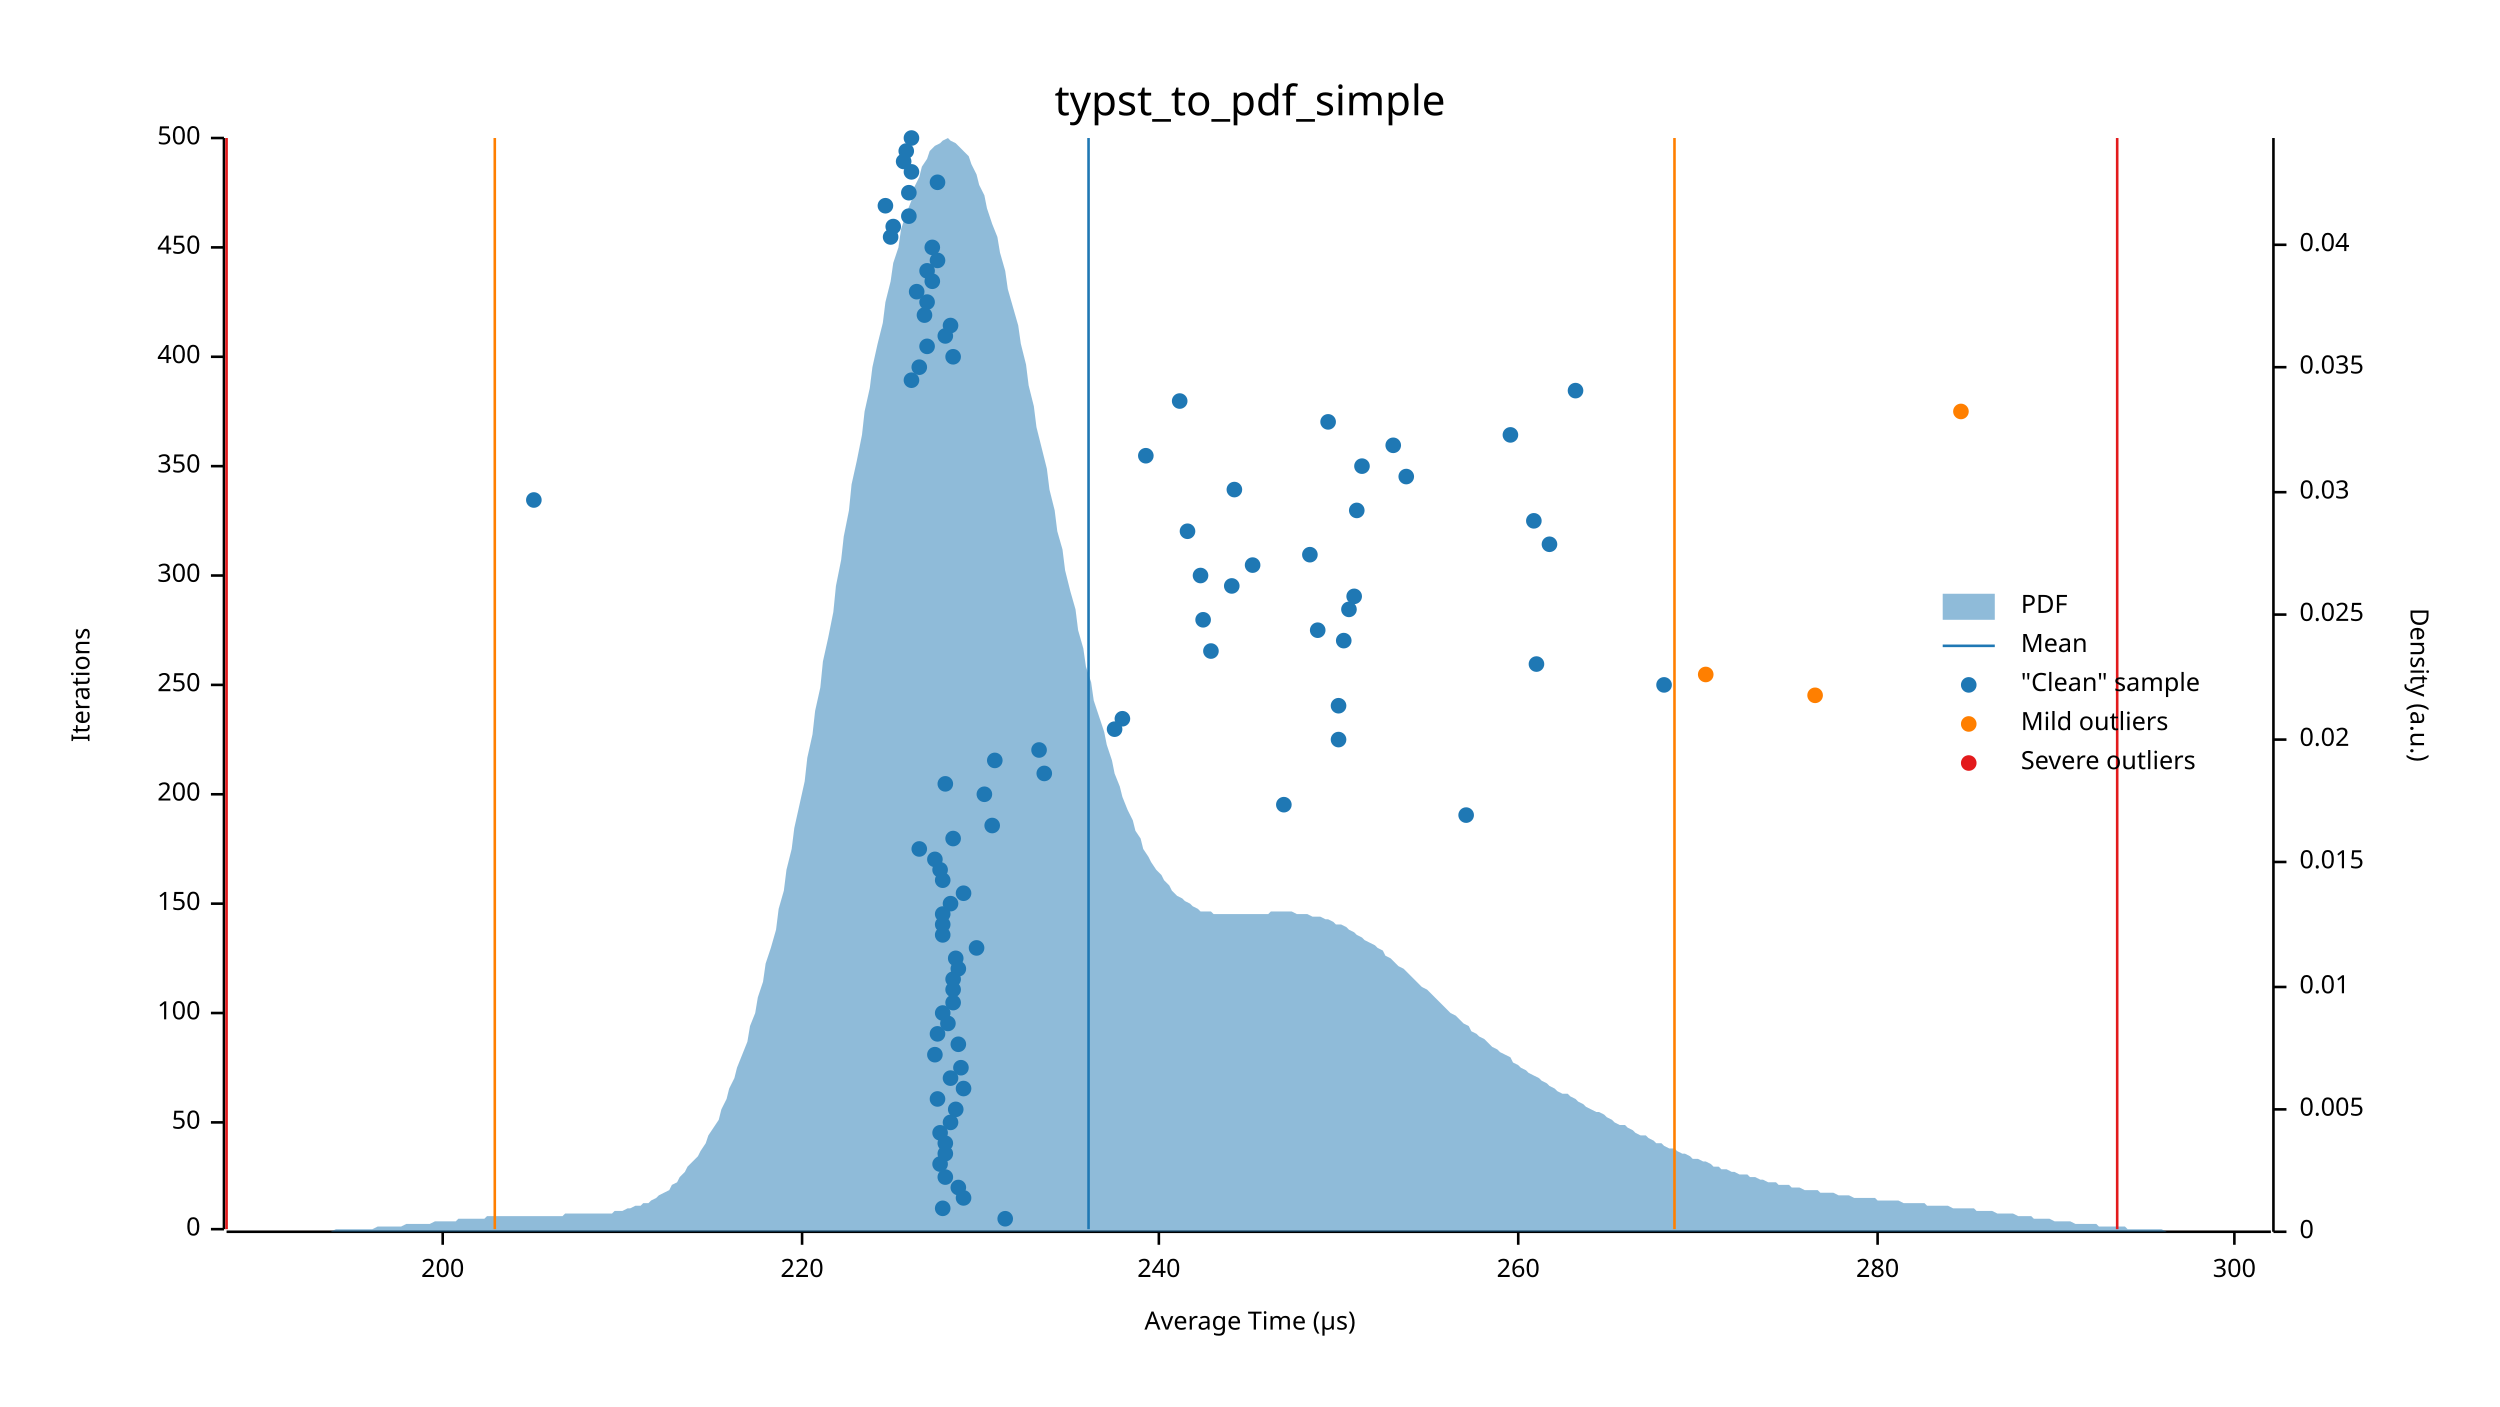
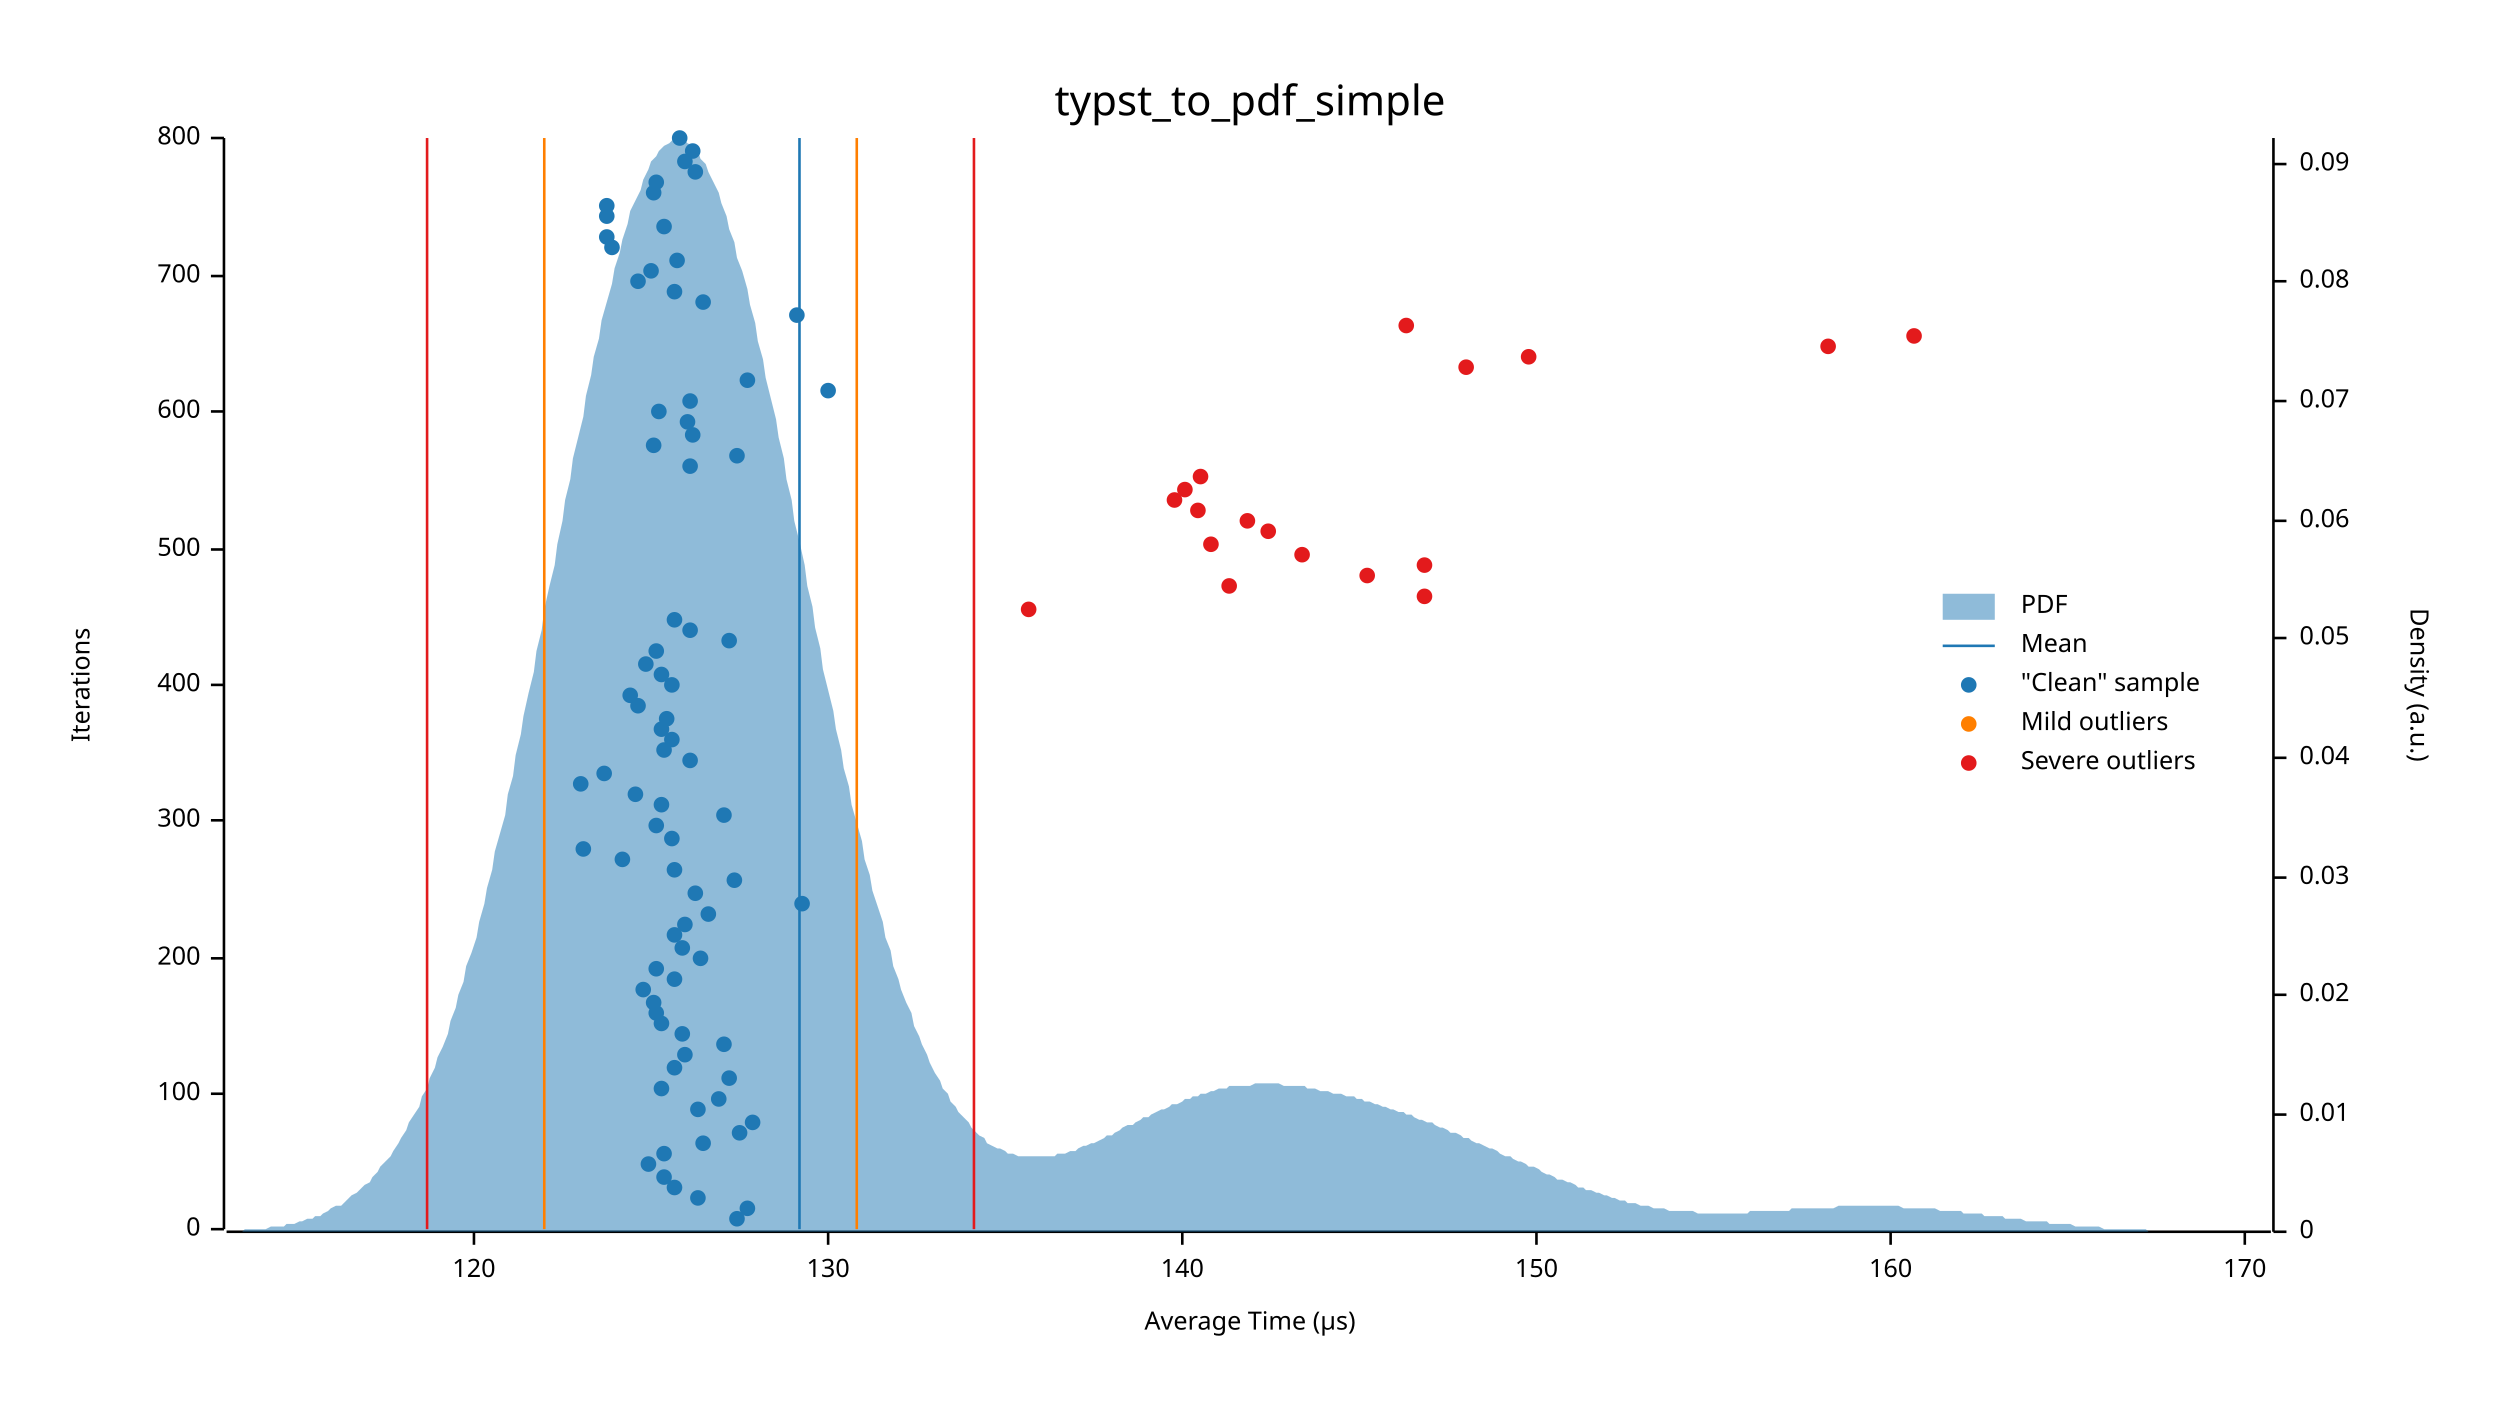
<svg xmlns="http://www.w3.org/2000/svg" width="960" height="540" viewBox="0 0 960 540">
  <text x="480" y="32" dy="0.76em" text-anchor="middle" font-family="sans-serif" font-size="16.129" opacity="1" fill="#000000">
typst_to_pdf_simple
</text>
  <text x="27" y="263" dy="0.76em" text-anchor="middle" font-family="sans-serif" font-size="9.677" opacity="1" fill="#000000" transform="rotate(270, 27, 263)">
Iterations
</text>
  <text x="480" y="513" dy="-0.5ex" text-anchor="middle" font-family="sans-serif" font-size="9.677" opacity="1" fill="#000000">
Average Time (µs)
</text>
  <polyline fill="none" opacity="1" stroke="#000000" stroke-width="1" points="86,53 86,472 " />
  <text x="77" y="472" dy="0.5ex" text-anchor="end" font-family="sans-serif" font-size="9.677" opacity="1" fill="#000000">
0
</text>
  <polyline fill="none" opacity="1" stroke="#000000" stroke-width="1" points="81,472 86,472 " />
-   <text x="77" y="431" dy="0.5ex" text-anchor="end" font-family="sans-serif" font-size="9.677" opacity="1" fill="#000000">
- 50
- </text>
-   <polyline fill="none" opacity="1" stroke="#000000" stroke-width="1" points="81,431 86,431 " />
-   <text x="77" y="389" dy="0.5ex" text-anchor="end" font-family="sans-serif" font-size="9.677" opacity="1" fill="#000000">
+   <text x="77" y="420" dy="0.5ex" text-anchor="end" font-family="sans-serif" font-size="9.677" opacity="1" fill="#000000">
100
</text>
-   <polyline fill="none" opacity="1" stroke="#000000" stroke-width="1" points="81,389 86,389 " />
-   <text x="77" y="347" dy="0.5ex" text-anchor="end" font-family="sans-serif" font-size="9.677" opacity="1" fill="#000000">
- 150
- </text>
-   <polyline fill="none" opacity="1" stroke="#000000" stroke-width="1" points="81,347 86,347 " />
-   <text x="77" y="305" dy="0.5ex" text-anchor="end" font-family="sans-serif" font-size="9.677" opacity="1" fill="#000000">
+   <polyline fill="none" opacity="1" stroke="#000000" stroke-width="1" points="81,420 86,420 " />
+   <text x="77" y="368" dy="0.5ex" text-anchor="end" font-family="sans-serif" font-size="9.677" opacity="1" fill="#000000">
200
</text>
-   <polyline fill="none" opacity="1" stroke="#000000" stroke-width="1" points="81,305 86,305 " />
+   <polyline fill="none" opacity="1" stroke="#000000" stroke-width="1" points="81,368 86,368 " />
+   <text x="77" y="315" dy="0.5ex" text-anchor="end" font-family="sans-serif" font-size="9.677" opacity="1" fill="#000000">
+ 300
+ </text>
+   <polyline fill="none" opacity="1" stroke="#000000" stroke-width="1" points="81,315 86,315 " />
  <text x="77" y="263" dy="0.5ex" text-anchor="end" font-family="sans-serif" font-size="9.677" opacity="1" fill="#000000">
- 250
+ 400
</text>
  <polyline fill="none" opacity="1" stroke="#000000" stroke-width="1" points="81,263 86,263 " />
-   <text x="77" y="221" dy="0.5ex" text-anchor="end" font-family="sans-serif" font-size="9.677" opacity="1" fill="#000000">
- 300
- </text>
-   <polyline fill="none" opacity="1" stroke="#000000" stroke-width="1" points="81,221 86,221 " />
-   <text x="77" y="179" dy="0.5ex" text-anchor="end" font-family="sans-serif" font-size="9.677" opacity="1" fill="#000000">
- 350
- </text>
-   <polyline fill="none" opacity="1" stroke="#000000" stroke-width="1" points="81,179 86,179 " />
-   <text x="77" y="137" dy="0.5ex" text-anchor="end" font-family="sans-serif" font-size="9.677" opacity="1" fill="#000000">
- 400
- </text>
-   <polyline fill="none" opacity="1" stroke="#000000" stroke-width="1" points="81,137 86,137 " />
-   <text x="77" y="95" dy="0.5ex" text-anchor="end" font-family="sans-serif" font-size="9.677" opacity="1" fill="#000000">
- 450
- </text>
-   <polyline fill="none" opacity="1" stroke="#000000" stroke-width="1" points="81,95 86,95 " />
+   <text x="77" y="211" dy="0.5ex" text-anchor="end" font-family="sans-serif" font-size="9.677" opacity="1" fill="#000000">
+ 500
+ </text>
+   <polyline fill="none" opacity="1" stroke="#000000" stroke-width="1" points="81,211 86,211 " />
+   <text x="77" y="158" dy="0.5ex" text-anchor="end" font-family="sans-serif" font-size="9.677" opacity="1" fill="#000000">
+ 600
+ </text>
+   <polyline fill="none" opacity="1" stroke="#000000" stroke-width="1" points="81,158 86,158 " />
+   <text x="77" y="106" dy="0.5ex" text-anchor="end" font-family="sans-serif" font-size="9.677" opacity="1" fill="#000000">
+ 700
+ </text>
+   <polyline fill="none" opacity="1" stroke="#000000" stroke-width="1" points="81,106 86,106 " />
  <text x="77" y="53" dy="0.5ex" text-anchor="end" font-family="sans-serif" font-size="9.677" opacity="1" fill="#000000">
- 500
+ 800
</text>
  <polyline fill="none" opacity="1" stroke="#000000" stroke-width="1" points="81,53 86,53 " />
  <polyline fill="none" opacity="1" stroke="#000000" stroke-width="1" points="87,473 872,473 " />
-   <text x="170" y="483" dy="0.76em" text-anchor="middle" font-family="sans-serif" font-size="9.677" opacity="1" fill="#000000">
- 200
- </text>
-   <polyline fill="none" opacity="1" stroke="#000000" stroke-width="1" points="170,473 170,478 " />
-   <text x="308" y="483" dy="0.76em" text-anchor="middle" font-family="sans-serif" font-size="9.677" opacity="1" fill="#000000">
- 220
- </text>
-   <polyline fill="none" opacity="1" stroke="#000000" stroke-width="1" points="308,473 308,478 " />
-   <text x="445" y="483" dy="0.76em" text-anchor="middle" font-family="sans-serif" font-size="9.677" opacity="1" fill="#000000">
- 240
- </text>
-   <polyline fill="none" opacity="1" stroke="#000000" stroke-width="1" points="445,473 445,478 " />
-   <text x="583" y="483" dy="0.76em" text-anchor="middle" font-family="sans-serif" font-size="9.677" opacity="1" fill="#000000">
- 260
- </text>
-   <polyline fill="none" opacity="1" stroke="#000000" stroke-width="1" points="583,473 583,478 " />
-   <text x="721" y="483" dy="0.76em" text-anchor="middle" font-family="sans-serif" font-size="9.677" opacity="1" fill="#000000">
- 280
- </text>
-   <polyline fill="none" opacity="1" stroke="#000000" stroke-width="1" points="721,473 721,478 " />
-   <text x="858" y="483" dy="0.76em" text-anchor="middle" font-family="sans-serif" font-size="9.677" opacity="1" fill="#000000">
- 300
- </text>
-   <polyline fill="none" opacity="1" stroke="#000000" stroke-width="1" points="858,473 858,478 " />
+   <text x="182" y="483" dy="0.76em" text-anchor="middle" font-family="sans-serif" font-size="9.677" opacity="1" fill="#000000">
+ 120
+ </text>
+   <polyline fill="none" opacity="1" stroke="#000000" stroke-width="1" points="182,473 182,478 " />
+   <text x="318" y="483" dy="0.76em" text-anchor="middle" font-family="sans-serif" font-size="9.677" opacity="1" fill="#000000">
+ 130
+ </text>
+   <polyline fill="none" opacity="1" stroke="#000000" stroke-width="1" points="318,473 318,478 " />
+   <text x="454" y="483" dy="0.76em" text-anchor="middle" font-family="sans-serif" font-size="9.677" opacity="1" fill="#000000">
+ 140
+ </text>
+   <polyline fill="none" opacity="1" stroke="#000000" stroke-width="1" points="454,473 454,478 " />
+   <text x="590" y="483" dy="0.76em" text-anchor="middle" font-family="sans-serif" font-size="9.677" opacity="1" fill="#000000">
+ 150
+ </text>
+   <polyline fill="none" opacity="1" stroke="#000000" stroke-width="1" points="590,473 590,478 " />
+   <text x="726" y="483" dy="0.76em" text-anchor="middle" font-family="sans-serif" font-size="9.677" opacity="1" fill="#000000">
+ 160
+ </text>
+   <polyline fill="none" opacity="1" stroke="#000000" stroke-width="1" points="726,473 726,478 " />
+   <text x="862" y="483" dy="0.76em" text-anchor="middle" font-family="sans-serif" font-size="9.677" opacity="1" fill="#000000">
+ 170
+ </text>
+   <polyline fill="none" opacity="1" stroke="#000000" stroke-width="1" points="862,473 862,478 " />
  <text x="933" y="263" dy="0.76em" text-anchor="middle" font-family="sans-serif" font-size="9.677" opacity="1" fill="#000000" transform="rotate(90, 933, 263)">
Density (a.u.)
</text>
  <polyline fill="none" opacity="1" stroke="#000000" stroke-width="1" points="873,53 873,473 " />
  <text x="883" y="473" dy="0.5ex" text-anchor="start" font-family="sans-serif" font-size="9.677" opacity="1" fill="#000000">
0
</text>
  <polyline fill="none" opacity="1" stroke="#000000" stroke-width="1" points="873,473 878,473 " />
-   <text x="883" y="426" dy="0.5ex" text-anchor="start" font-family="sans-serif" font-size="9.677" opacity="1" fill="#000000">
- 0.005
- </text>
-   <polyline fill="none" opacity="1" stroke="#000000" stroke-width="1" points="873,426 878,426 " />
-   <text x="883" y="379" dy="0.5ex" text-anchor="start" font-family="sans-serif" font-size="9.677" opacity="1" fill="#000000">
+   <text x="883" y="428" dy="0.5ex" text-anchor="start" font-family="sans-serif" font-size="9.677" opacity="1" fill="#000000">
0.01
</text>
-   <polyline fill="none" opacity="1" stroke="#000000" stroke-width="1" points="873,379 878,379 " />
-   <text x="883" y="331" dy="0.5ex" text-anchor="start" font-family="sans-serif" font-size="9.677" opacity="1" fill="#000000">
- 0.015
- </text>
-   <polyline fill="none" opacity="1" stroke="#000000" stroke-width="1" points="873,331 878,331 " />
-   <text x="883" y="284" dy="0.5ex" text-anchor="start" font-family="sans-serif" font-size="9.677" opacity="1" fill="#000000">
+   <polyline fill="none" opacity="1" stroke="#000000" stroke-width="1" points="873,428 878,428 " />
+   <text x="883" y="382" dy="0.5ex" text-anchor="start" font-family="sans-serif" font-size="9.677" opacity="1" fill="#000000">
0.02
</text>
-   <polyline fill="none" opacity="1" stroke="#000000" stroke-width="1" points="873,284 878,284 " />
-   <text x="883" y="236" dy="0.5ex" text-anchor="start" font-family="sans-serif" font-size="9.677" opacity="1" fill="#000000">
- 0.025
- </text>
-   <polyline fill="none" opacity="1" stroke="#000000" stroke-width="1" points="873,236 878,236 " />
-   <text x="883" y="189" dy="0.5ex" text-anchor="start" font-family="sans-serif" font-size="9.677" opacity="1" fill="#000000">
+   <polyline fill="none" opacity="1" stroke="#000000" stroke-width="1" points="873,382 878,382 " />
+   <text x="883" y="337" dy="0.5ex" text-anchor="start" font-family="sans-serif" font-size="9.677" opacity="1" fill="#000000">
0.03
</text>
-   <polyline fill="none" opacity="1" stroke="#000000" stroke-width="1" points="873,189 878,189 " />
-   <text x="883" y="141" dy="0.5ex" text-anchor="start" font-family="sans-serif" font-size="9.677" opacity="1" fill="#000000">
- 0.035
- </text>
-   <polyline fill="none" opacity="1" stroke="#000000" stroke-width="1" points="873,141 878,141 " />
-   <text x="883" y="94" dy="0.5ex" text-anchor="start" font-family="sans-serif" font-size="9.677" opacity="1" fill="#000000">
+   <polyline fill="none" opacity="1" stroke="#000000" stroke-width="1" points="873,337 878,337 " />
+   <text x="883" y="291" dy="0.5ex" text-anchor="start" font-family="sans-serif" font-size="9.677" opacity="1" fill="#000000">
0.04
</text>
-   <polyline fill="none" opacity="1" stroke="#000000" stroke-width="1" points="873,94 878,94 " />
-   <polygon opacity="0.5" fill="#1F78B4" points="87,473 88,473 90,473 91,473 93,473 94,473 96,473 98,473 99,473 101,473 102,473 104,473 105,473 107,473 109,473 110,473 112,473 113,473 115,473 116,473 118,473 120,473 121,473 123,473 124,473 126,473 127,473 129,472 131,472 132,472 134,472 135,472 137,472 138,472 140,472 142,472 143,472 145,471 146,471 148,471 150,471 151,471 153,471 154,471 156,470 157,470 159,470 161,470 162,470 164,470 165,470 167,469 168,469 170,469 172,469 173,469 175,469 176,468 178,468 179,468 181,468 183,468 184,468 186,468 187,467 189,467 190,467 192,467 194,467 195,467 197,467 198,467 200,467 201,467 203,467 205,467 206,467 208,467 209,467 211,467 213,467 214,467 216,467 217,466 219,466 220,466 222,466 224,466 225,466 227,466 228,466 230,466 231,466 233,466 235,466 236,465 238,465 239,465 241,464 242,464 244,463 246,463 247,462 249,462 250,461 252,460 253,459 255,458 257,457 258,455 260,454 261,452 263,450 264,448 266,446 268,444 269,442 271,439 272,436 274,433 276,430 277,426 279,422 280,418 282,414 283,410 285,405 287,400 288,394 290,389 291,383 293,377 294,370 296,364 298,357 299,349 301,342 302,334 304,326 305,318 307,309 309,300 310,291 312,282 313,273 315,264 316,254 318,245 320,235 321,225 323,215 324,206 326,196 327,186 329,177 331,167 332,158 334,149 335,141 337,132 339,124 340,116 342,108 343,101 345,95 346,88 348,82 350,77 351,72 353,68 354,64 356,61 357,58 359,56 361,55 362,54 364,53 365,54 367,55 368,56 370,58 372,60 373,63 375,67 376,71 378,75 379,80 381,86 383,91 384,97 386,104 387,111 389,118 391,125 392,132 394,140 395,148 397,156 398,164 400,172 402,180 403,188 405,196 406,204 408,211 409,219 411,227 413,234 414,242 416,249 417,256 419,262 420,269 422,275 424,281 425,286 427,292 428,297 430,302 431,306 433,311 435,315 436,319 438,322 439,326 441,329 442,331 444,334 446,336 447,338 449,340 450,342 452,344 454,345 455,346 457,347 458,348 460,349 461,350 463,350 465,350 466,351 468,351 469,351 471,351 472,351 474,351 476,351 477,351 479,351 480,351 482,351 483,351 485,351 487,351 488,350 490,350 491,350 493,350 494,350 496,350 498,351 499,351 501,351 502,351 504,352 505,352 507,352 509,353 510,353 512,354 513,355 515,355 517,356 518,357 520,358 521,359 523,360 524,361 526,362 528,363 529,364 531,365 532,367 534,368 535,369 537,371 539,372 540,373 542,375 543,376 545,378 546,379 548,380 550,382 551,383 553,385 554,386 556,388 557,389 559,390 561,392 562,393 564,394 565,396 567,397 568,398 570,399 572,401 573,402 575,403 576,404 578,405 580,406 581,408 583,409 584,410 586,411 587,412 589,413 591,414 592,415 594,416 595,417 597,418 598,419 600,420 602,420 603,421 605,422 606,423 608,424 609,425 611,426 613,427 614,427 616,428 617,429 619,430 620,431 622,432 624,432 625,433 627,434 628,435 630,436 632,436 633,437 635,438 636,439 638,439 639,440 641,441 643,441 644,442 646,443 647,443 649,444 650,445 652,445 654,446 655,446 657,447 658,448 660,448 661,449 663,449 665,450 666,450 668,451 669,451 671,451 672,452 674,452 676,453 677,453 679,454 680,454 682,454 683,455 685,455 687,455 688,456 690,456 691,456 693,457 695,457 696,457 698,457 699,458 701,458 702,458 704,458 706,459 707,459 709,459 710,459 712,460 713,460 715,460 717,460 718,460 720,460 721,461 723,461 724,461 726,461 728,461 729,461 731,462 732,462 734,462 735,462 737,462 739,462 740,463 742,463 743,463 745,463 746,463 748,463 750,464 751,464 753,464 754,464 756,464 758,464 759,465 761,465 762,465 764,465 765,465 767,466 769,466 770,466 772,466 773,466 775,467 776,467 778,467 780,467 781,468 783,468 784,468 786,468 787,468 789,469 791,469 792,469 794,469 795,469 797,470 798,470 800,470 802,470 803,470 805,470 806,471 808,471 809,471 811,471 813,471 814,471 816,471 817,472 819,472 821,472 822,472 824,472 825,472 827,472 828,472 830,472 832,473 833,473 835,473 836,473 838,473 839,473 841,473 843,473 844,473 846,473 847,473 849,473 850,473 852,473 854,473 855,473 857,473 858,473 860,473 861,473 863,473 865,473 866,473 868,473 869,473 871,473 873,473 873,473 87,473 " />
-   <polyline fill="none" opacity="1" stroke="#1F78B4" stroke-width="1" points="418,472 418,53 " />
-   <polyline fill="none" opacity="1" stroke="#FF7F00" stroke-width="1" points="190,472 190,53 " />
-   <polyline fill="none" opacity="1" stroke="#FF7F00" stroke-width="1" points="643,472 643,53 " />
-   <polyline fill="none" opacity="1" stroke="#E31A1C" stroke-width="1" points="87,472 87,53 " />
-   <polyline fill="none" opacity="1" stroke="#E31A1C" stroke-width="1" points="813,472 813,53 " />
-   <circle cx="386" cy="468" r="3" opacity="1" fill="#1F78B4" stroke="none" stroke-width="1" />
-   <circle cx="362" cy="464" r="3" opacity="1" fill="#1F78B4" stroke="none" stroke-width="1" />
-   <circle cx="370" cy="460" r="3" opacity="1" fill="#1F78B4" stroke="none" stroke-width="1" />
-   <circle cx="368" cy="456" r="3" opacity="1" fill="#1F78B4" stroke="none" stroke-width="1" />
-   <circle cx="363" cy="452" r="3" opacity="1" fill="#1F78B4" stroke="none" stroke-width="1" />
-   <circle cx="361" cy="447" r="3" opacity="1" fill="#1F78B4" stroke="none" stroke-width="1" />
-   <circle cx="363" cy="443" r="3" opacity="1" fill="#1F78B4" stroke="none" stroke-width="1" />
-   <circle cx="363" cy="439" r="3" opacity="1" fill="#1F78B4" stroke="none" stroke-width="1" />
-   <circle cx="361" cy="435" r="3" opacity="1" fill="#1F78B4" stroke="none" stroke-width="1" />
-   <circle cx="365" cy="431" r="3" opacity="1" fill="#1F78B4" stroke="none" stroke-width="1" />
-   <circle cx="367" cy="426" r="3" opacity="1" fill="#1F78B4" stroke="none" stroke-width="1" />
-   <circle cx="360" cy="422" r="3" opacity="1" fill="#1F78B4" stroke="none" stroke-width="1" />
-   <circle cx="370" cy="418" r="3" opacity="1" fill="#1F78B4" stroke="none" stroke-width="1" />
-   <circle cx="365" cy="414" r="3" opacity="1" fill="#1F78B4" stroke="none" stroke-width="1" />
-   <circle cx="369" cy="410" r="3" opacity="1" fill="#1F78B4" stroke="none" stroke-width="1" />
-   <circle cx="359" cy="405" r="3" opacity="1" fill="#1F78B4" stroke="none" stroke-width="1" />
-   <circle cx="368" cy="401" r="3" opacity="1" fill="#1F78B4" stroke="none" stroke-width="1" />
-   <circle cx="360" cy="397" r="3" opacity="1" fill="#1F78B4" stroke="none" stroke-width="1" />
-   <circle cx="364" cy="393" r="3" opacity="1" fill="#1F78B4" stroke="none" stroke-width="1" />
-   <circle cx="362" cy="389" r="3" opacity="1" fill="#1F78B4" stroke="none" stroke-width="1" />
-   <circle cx="366" cy="385" r="3" opacity="1" fill="#1F78B4" stroke="none" stroke-width="1" />
-   <circle cx="366" cy="380" r="3" opacity="1" fill="#1F78B4" stroke="none" stroke-width="1" />
-   <circle cx="366" cy="376" r="3" opacity="1" fill="#1F78B4" stroke="none" stroke-width="1" />
-   <circle cx="368" cy="372" r="3" opacity="1" fill="#1F78B4" stroke="none" stroke-width="1" />
-   <circle cx="367" cy="368" r="3" opacity="1" fill="#1F78B4" stroke="none" stroke-width="1" />
-   <circle cx="375" cy="364" r="3" opacity="1" fill="#1F78B4" stroke="none" stroke-width="1" />
-   <circle cx="362" cy="359" r="3" opacity="1" fill="#1F78B4" stroke="none" stroke-width="1" />
-   <circle cx="362" cy="355" r="3" opacity="1" fill="#1F78B4" stroke="none" stroke-width="1" />
-   <circle cx="362" cy="351" r="3" opacity="1" fill="#1F78B4" stroke="none" stroke-width="1" />
-   <circle cx="365" cy="347" r="3" opacity="1" fill="#1F78B4" stroke="none" stroke-width="1" />
-   <circle cx="370" cy="343" r="3" opacity="1" fill="#1F78B4" stroke="none" stroke-width="1" />
-   <circle cx="362" cy="338" r="3" opacity="1" fill="#1F78B4" stroke="none" stroke-width="1" />
-   <circle cx="361" cy="334" r="3" opacity="1" fill="#1F78B4" stroke="none" stroke-width="1" />
-   <circle cx="359" cy="330" r="3" opacity="1" fill="#1F78B4" stroke="none" stroke-width="1" />
-   <circle cx="353" cy="326" r="3" opacity="1" fill="#1F78B4" stroke="none" stroke-width="1" />
-   <circle cx="366" cy="322" r="3" opacity="1" fill="#1F78B4" stroke="none" stroke-width="1" />
-   <circle cx="381" cy="317" r="3" opacity="1" fill="#1F78B4" stroke="none" stroke-width="1" />
-   <circle cx="563" cy="313" r="3" opacity="1" fill="#1F78B4" stroke="none" stroke-width="1" />
-   <circle cx="493" cy="309" r="3" opacity="1" fill="#1F78B4" stroke="none" stroke-width="1" />
-   <circle cx="378" cy="305" r="3" opacity="1" fill="#1F78B4" stroke="none" stroke-width="1" />
-   <circle cx="363" cy="301" r="3" opacity="1" fill="#1F78B4" stroke="none" stroke-width="1" />
-   <circle cx="401" cy="297" r="3" opacity="1" fill="#1F78B4" stroke="none" stroke-width="1" />
-   <circle cx="382" cy="292" r="3" opacity="1" fill="#1F78B4" stroke="none" stroke-width="1" />
-   <circle cx="399" cy="288" r="3" opacity="1" fill="#1F78B4" stroke="none" stroke-width="1" />
-   <circle cx="514" cy="284" r="3" opacity="1" fill="#1F78B4" stroke="none" stroke-width="1" />
-   <circle cx="428" cy="280" r="3" opacity="1" fill="#1F78B4" stroke="none" stroke-width="1" />
-   <circle cx="431" cy="276" r="3" opacity="1" fill="#1F78B4" stroke="none" stroke-width="1" />
-   <circle cx="514" cy="271" r="3" opacity="1" fill="#1F78B4" stroke="none" stroke-width="1" />
-   <circle cx="639" cy="263" r="3" opacity="1" fill="#1F78B4" stroke="none" stroke-width="1" />
-   <circle cx="590" cy="255" r="3" opacity="1" fill="#1F78B4" stroke="none" stroke-width="1" />
-   <circle cx="465" cy="250" r="3" opacity="1" fill="#1F78B4" stroke="none" stroke-width="1" />
-   <circle cx="516" cy="246" r="3" opacity="1" fill="#1F78B4" stroke="none" stroke-width="1" />
-   <circle cx="506" cy="242" r="3" opacity="1" fill="#1F78B4" stroke="none" stroke-width="1" />
-   <circle cx="462" cy="238" r="3" opacity="1" fill="#1F78B4" stroke="none" stroke-width="1" />
-   <circle cx="518" cy="234" r="3" opacity="1" fill="#1F78B4" stroke="none" stroke-width="1" />
-   <circle cx="520" cy="229" r="3" opacity="1" fill="#1F78B4" stroke="none" stroke-width="1" />
-   <circle cx="473" cy="225" r="3" opacity="1" fill="#1F78B4" stroke="none" stroke-width="1" />
-   <circle cx="461" cy="221" r="3" opacity="1" fill="#1F78B4" stroke="none" stroke-width="1" />
-   <circle cx="481" cy="217" r="3" opacity="1" fill="#1F78B4" stroke="none" stroke-width="1" />
-   <circle cx="503" cy="213" r="3" opacity="1" fill="#1F78B4" stroke="none" stroke-width="1" />
-   <circle cx="595" cy="209" r="3" opacity="1" fill="#1F78B4" stroke="none" stroke-width="1" />
-   <circle cx="456" cy="204" r="3" opacity="1" fill="#1F78B4" stroke="none" stroke-width="1" />
-   <circle cx="589" cy="200" r="3" opacity="1" fill="#1F78B4" stroke="none" stroke-width="1" />
-   <circle cx="521" cy="196" r="3" opacity="1" fill="#1F78B4" stroke="none" stroke-width="1" />
-   <circle cx="205" cy="192" r="3" opacity="1" fill="#1F78B4" stroke="none" stroke-width="1" />
-   <circle cx="474" cy="188" r="3" opacity="1" fill="#1F78B4" stroke="none" stroke-width="1" />
-   <circle cx="540" cy="183" r="3" opacity="1" fill="#1F78B4" stroke="none" stroke-width="1" />
-   <circle cx="523" cy="179" r="3" opacity="1" fill="#1F78B4" stroke="none" stroke-width="1" />
-   <circle cx="440" cy="175" r="3" opacity="1" fill="#1F78B4" stroke="none" stroke-width="1" />
-   <circle cx="535" cy="171" r="3" opacity="1" fill="#1F78B4" stroke="none" stroke-width="1" />
-   <circle cx="580" cy="167" r="3" opacity="1" fill="#1F78B4" stroke="none" stroke-width="1" />
-   <circle cx="510" cy="162" r="3" opacity="1" fill="#1F78B4" stroke="none" stroke-width="1" />
-   <circle cx="453" cy="154" r="3" opacity="1" fill="#1F78B4" stroke="none" stroke-width="1" />
-   <circle cx="605" cy="150" r="3" opacity="1" fill="#1F78B4" stroke="none" stroke-width="1" />
-   <circle cx="350" cy="146" r="3" opacity="1" fill="#1F78B4" stroke="none" stroke-width="1" />
-   <circle cx="353" cy="141" r="3" opacity="1" fill="#1F78B4" stroke="none" stroke-width="1" />
-   <circle cx="366" cy="137" r="3" opacity="1" fill="#1F78B4" stroke="none" stroke-width="1" />
-   <circle cx="356" cy="133" r="3" opacity="1" fill="#1F78B4" stroke="none" stroke-width="1" />
-   <circle cx="363" cy="129" r="3" opacity="1" fill="#1F78B4" stroke="none" stroke-width="1" />
-   <circle cx="365" cy="125" r="3" opacity="1" fill="#1F78B4" stroke="none" stroke-width="1" />
-   <circle cx="355" cy="121" r="3" opacity="1" fill="#1F78B4" stroke="none" stroke-width="1" />
-   <circle cx="356" cy="116" r="3" opacity="1" fill="#1F78B4" stroke="none" stroke-width="1" />
-   <circle cx="352" cy="112" r="3" opacity="1" fill="#1F78B4" stroke="none" stroke-width="1" />
-   <circle cx="358" cy="108" r="3" opacity="1" fill="#1F78B4" stroke="none" stroke-width="1" />
-   <circle cx="356" cy="104" r="3" opacity="1" fill="#1F78B4" stroke="none" stroke-width="1" />
-   <circle cx="360" cy="100" r="3" opacity="1" fill="#1F78B4" stroke="none" stroke-width="1" />
-   <circle cx="358" cy="95" r="3" opacity="1" fill="#1F78B4" stroke="none" stroke-width="1" />
-   <circle cx="342" cy="91" r="3" opacity="1" fill="#1F78B4" stroke="none" stroke-width="1" />
-   <circle cx="343" cy="87" r="3" opacity="1" fill="#1F78B4" stroke="none" stroke-width="1" />
-   <circle cx="349" cy="83" r="3" opacity="1" fill="#1F78B4" stroke="none" stroke-width="1" />
-   <circle cx="340" cy="79" r="3" opacity="1" fill="#1F78B4" stroke="none" stroke-width="1" />
-   <circle cx="349" cy="74" r="3" opacity="1" fill="#1F78B4" stroke="none" stroke-width="1" />
-   <circle cx="360" cy="70" r="3" opacity="1" fill="#1F78B4" stroke="none" stroke-width="1" />
-   <circle cx="350" cy="66" r="3" opacity="1" fill="#1F78B4" stroke="none" stroke-width="1" />
-   <circle cx="347" cy="62" r="3" opacity="1" fill="#1F78B4" stroke="none" stroke-width="1" />
-   <circle cx="348" cy="58" r="3" opacity="1" fill="#1F78B4" stroke="none" stroke-width="1" />
-   <circle cx="350" cy="53" r="3" opacity="1" fill="#1F78B4" stroke="none" stroke-width="1" />
-   <circle cx="697" cy="267" r="3" opacity="1" fill="#FF7F00" stroke="none" stroke-width="1" />
-   <circle cx="655" cy="259" r="3" opacity="1" fill="#FF7F00" stroke="none" stroke-width="1" />
-   <circle cx="753" cy="158" r="3" opacity="1" fill="#FF7F00" stroke="none" stroke-width="1" />
+   <polyline fill="none" opacity="1" stroke="#000000" stroke-width="1" points="873,291 878,291 " />
+   <text x="883" y="245" dy="0.5ex" text-anchor="start" font-family="sans-serif" font-size="9.677" opacity="1" fill="#000000">
+ 0.05
+ </text>
+   <polyline fill="none" opacity="1" stroke="#000000" stroke-width="1" points="873,245 878,245 " />
+   <text x="883" y="200" dy="0.5ex" text-anchor="start" font-family="sans-serif" font-size="9.677" opacity="1" fill="#000000">
+ 0.06
+ </text>
+   <polyline fill="none" opacity="1" stroke="#000000" stroke-width="1" points="873,200 878,200 " />
+   <text x="883" y="154" dy="0.5ex" text-anchor="start" font-family="sans-serif" font-size="9.677" opacity="1" fill="#000000">
+ 0.07
+ </text>
+   <polyline fill="none" opacity="1" stroke="#000000" stroke-width="1" points="873,154 878,154 " />
+   <text x="883" y="108" dy="0.5ex" text-anchor="start" font-family="sans-serif" font-size="9.677" opacity="1" fill="#000000">
+ 0.08
+ </text>
+   <polyline fill="none" opacity="1" stroke="#000000" stroke-width="1" points="873,108 878,108 " />
+   <text x="883" y="63" dy="0.5ex" text-anchor="start" font-family="sans-serif" font-size="9.677" opacity="1" fill="#000000">
+ 0.09
+ </text>
+   <polyline fill="none" opacity="1" stroke="#000000" stroke-width="1" points="873,63 878,63 " />
+   <polygon opacity="0.5" fill="#1F78B4" points="87,473 88,473 90,473 91,473 93,473 94,472 96,472 98,472 99,472 101,472 102,472 104,471 105,471 107,471 109,471 110,470 112,470 113,470 115,469 116,469 118,468 120,468 121,467 123,467 124,466 126,465 127,464 129,463 131,463 132,462 134,460 135,459 137,458 138,457 140,455 142,454 143,452 145,450 146,448 148,446 150,444 151,442 153,439 154,437 156,434 157,431 159,428 161,425 162,421 164,418 165,414 167,410 168,406 170,402 172,397 173,392 175,387 176,382 178,377 179,371 181,366 183,360 184,354 186,347 187,341 189,334 190,327 192,320 194,313 195,305 197,298 198,290 200,282 201,275 203,266 205,258 206,250 208,242 209,234 211,225 213,217 214,209 216,200 217,192 219,184 220,176 222,168 224,160 225,152 227,144 228,137 230,130 231,123 233,116 235,109 236,103 238,97 239,92 241,86 242,81 244,77 246,73 247,69 249,65 250,62 252,60 253,58 255,56 257,55 258,54 260,53 261,54 263,54 264,55 266,56 268,58 269,61 271,63 272,66 274,70 276,74 277,78 279,83 280,88 282,93 283,99 285,104 287,111 288,117 290,124 291,131 293,138 294,145 296,153 298,161 299,168 301,176 302,184 304,192 305,200 307,208 309,217 310,225 312,233 313,241 315,249 316,257 318,265 320,273 321,280 323,288 324,295 326,302 327,309 329,316 331,323 332,330 334,336 335,342 337,348 339,354 340,360 342,365 343,371 345,376 346,380 348,385 350,389 351,394 353,398 354,401 356,405 357,408 359,412 361,415 362,418 364,420 365,423 367,425 368,427 370,429 372,431 373,433 375,435 376,436 378,437 379,439 381,440 383,441 384,441 386,442 387,443 389,443 391,444 392,444 394,444 395,444 397,444 398,444 400,444 402,444 403,444 405,444 406,443 408,443 409,443 411,442 413,442 414,441 416,440 417,440 419,439 420,439 422,438 424,437 425,436 427,436 428,435 430,434 431,433 433,432 435,432 436,431 438,430 439,429 441,429 442,428 444,427 446,426 447,426 449,425 450,424 452,424 454,423 455,422 457,422 458,421 460,421 461,420 463,420 465,419 466,419 468,418 469,418 471,418 472,417 474,417 476,417 477,417 479,417 480,417 482,416 483,416 485,416 487,416 488,416 490,416 491,416 493,417 494,417 496,417 498,417 499,417 501,417 502,418 504,418 505,418 507,419 509,419 510,419 512,420 513,420 515,420 517,421 518,421 520,421 521,422 523,422 524,423 526,423 528,424 529,424 531,425 532,425 534,426 535,426 537,427 539,427 540,428 542,428 543,429 545,430 546,430 548,431 550,431 551,432 553,433 554,433 556,434 557,435 559,435 561,436 562,437 564,437 565,438 567,439 568,439 570,440 572,441 573,441 575,442 576,443 578,444 580,444 581,445 583,446 584,446 586,447 587,448 589,448 591,449 592,450 594,451 595,451 597,452 598,453 600,453 602,454 603,454 605,455 606,456 608,456 609,457 611,457 613,458 614,458 616,459 617,459 619,460 620,460 622,461 624,461 625,462 627,462 628,462 630,463 632,463 633,463 635,464 636,464 638,464 639,464 641,465 643,465 644,465 646,465 647,465 649,465 650,465 652,466 654,466 655,466 657,466 658,466 660,466 661,466 663,466 665,466 666,466 668,466 669,466 671,466 672,465 674,465 676,465 677,465 679,465 680,465 682,465 683,465 685,465 687,465 688,464 690,464 691,464 693,464 695,464 696,464 698,464 699,464 701,464 702,464 704,464 706,463 707,463 709,463 710,463 712,463 713,463 715,463 717,463 718,463 720,463 721,463 723,463 724,463 726,463 728,463 729,463 731,464 732,464 734,464 735,464 737,464 739,464 740,464 742,464 743,464 745,465 746,465 748,465 750,465 751,465 753,465 754,466 756,466 758,466 759,466 761,466 762,467 764,467 765,467 767,467 769,467 770,468 772,468 773,468 775,468 776,468 778,469 780,469 781,469 783,469 784,469 786,469 787,470 789,470 791,470 792,470 794,470 795,470 797,471 798,471 800,471 802,471 803,471 805,471 806,471 808,472 809,472 811,472 813,472 814,472 816,472 817,472 819,472 821,472 822,472 824,472 825,473 827,473 828,473 830,473 832,473 833,473 835,473 836,473 838,473 839,473 841,473 843,473 844,473 846,473 847,473 849,473 850,473 852,473 854,473 855,473 857,473 858,473 860,473 861,473 863,473 865,473 866,473 868,473 869,473 871,473 873,473 873,473 87,473 " />
+   <polyline fill="none" opacity="1" stroke="#1F78B4" stroke-width="1" points="307,472 307,53 " />
+   <polyline fill="none" opacity="1" stroke="#FF7F00" stroke-width="1" points="209,472 209,53 " />
+   <polyline fill="none" opacity="1" stroke="#FF7F00" stroke-width="1" points="329,472 329,53 " />
+   <polyline fill="none" opacity="1" stroke="#E31A1C" stroke-width="1" points="164,472 164,53 " />
+   <polyline fill="none" opacity="1" stroke="#E31A1C" stroke-width="1" points="374,472 374,53 " />
+   <circle cx="283" cy="468" r="3" opacity="1" fill="#1F78B4" stroke="none" stroke-width="1" />
+   <circle cx="287" cy="464" r="3" opacity="1" fill="#1F78B4" stroke="none" stroke-width="1" />
+   <circle cx="268" cy="460" r="3" opacity="1" fill="#1F78B4" stroke="none" stroke-width="1" />
+   <circle cx="259" cy="456" r="3" opacity="1" fill="#1F78B4" stroke="none" stroke-width="1" />
+   <circle cx="255" cy="452" r="3" opacity="1" fill="#1F78B4" stroke="none" stroke-width="1" />
+   <circle cx="249" cy="447" r="3" opacity="1" fill="#1F78B4" stroke="none" stroke-width="1" />
+   <circle cx="255" cy="443" r="3" opacity="1" fill="#1F78B4" stroke="none" stroke-width="1" />
+   <circle cx="270" cy="439" r="3" opacity="1" fill="#1F78B4" stroke="none" stroke-width="1" />
+   <circle cx="284" cy="435" r="3" opacity="1" fill="#1F78B4" stroke="none" stroke-width="1" />
+   <circle cx="289" cy="431" r="3" opacity="1" fill="#1F78B4" stroke="none" stroke-width="1" />
+   <circle cx="268" cy="426" r="3" opacity="1" fill="#1F78B4" stroke="none" stroke-width="1" />
+   <circle cx="276" cy="422" r="3" opacity="1" fill="#1F78B4" stroke="none" stroke-width="1" />
+   <circle cx="254" cy="418" r="3" opacity="1" fill="#1F78B4" stroke="none" stroke-width="1" />
+   <circle cx="280" cy="414" r="3" opacity="1" fill="#1F78B4" stroke="none" stroke-width="1" />
+   <circle cx="259" cy="410" r="3" opacity="1" fill="#1F78B4" stroke="none" stroke-width="1" />
+   <circle cx="263" cy="405" r="3" opacity="1" fill="#1F78B4" stroke="none" stroke-width="1" />
+   <circle cx="278" cy="401" r="3" opacity="1" fill="#1F78B4" stroke="none" stroke-width="1" />
+   <circle cx="262" cy="397" r="3" opacity="1" fill="#1F78B4" stroke="none" stroke-width="1" />
+   <circle cx="254" cy="393" r="3" opacity="1" fill="#1F78B4" stroke="none" stroke-width="1" />
+   <circle cx="252" cy="389" r="3" opacity="1" fill="#1F78B4" stroke="none" stroke-width="1" />
+   <circle cx="251" cy="385" r="3" opacity="1" fill="#1F78B4" stroke="none" stroke-width="1" />
+   <circle cx="247" cy="380" r="3" opacity="1" fill="#1F78B4" stroke="none" stroke-width="1" />
+   <circle cx="259" cy="376" r="3" opacity="1" fill="#1F78B4" stroke="none" stroke-width="1" />
+   <circle cx="252" cy="372" r="3" opacity="1" fill="#1F78B4" stroke="none" stroke-width="1" />
+   <circle cx="269" cy="368" r="3" opacity="1" fill="#1F78B4" stroke="none" stroke-width="1" />
+   <circle cx="262" cy="364" r="3" opacity="1" fill="#1F78B4" stroke="none" stroke-width="1" />
+   <circle cx="259" cy="359" r="3" opacity="1" fill="#1F78B4" stroke="none" stroke-width="1" />
+   <circle cx="263" cy="355" r="3" opacity="1" fill="#1F78B4" stroke="none" stroke-width="1" />
+   <circle cx="272" cy="351" r="3" opacity="1" fill="#1F78B4" stroke="none" stroke-width="1" />
+   <circle cx="308" cy="347" r="3" opacity="1" fill="#1F78B4" stroke="none" stroke-width="1" />
+   <circle cx="267" cy="343" r="3" opacity="1" fill="#1F78B4" stroke="none" stroke-width="1" />
+   <circle cx="282" cy="338" r="3" opacity="1" fill="#1F78B4" stroke="none" stroke-width="1" />
+   <circle cx="259" cy="334" r="3" opacity="1" fill="#1F78B4" stroke="none" stroke-width="1" />
+   <circle cx="239" cy="330" r="3" opacity="1" fill="#1F78B4" stroke="none" stroke-width="1" />
+   <circle cx="224" cy="326" r="3" opacity="1" fill="#1F78B4" stroke="none" stroke-width="1" />
+   <circle cx="258" cy="322" r="3" opacity="1" fill="#1F78B4" stroke="none" stroke-width="1" />
+   <circle cx="252" cy="317" r="3" opacity="1" fill="#1F78B4" stroke="none" stroke-width="1" />
+   <circle cx="278" cy="313" r="3" opacity="1" fill="#1F78B4" stroke="none" stroke-width="1" />
+   <circle cx="254" cy="309" r="3" opacity="1" fill="#1F78B4" stroke="none" stroke-width="1" />
+   <circle cx="244" cy="305" r="3" opacity="1" fill="#1F78B4" stroke="none" stroke-width="1" />
+   <circle cx="223" cy="301" r="3" opacity="1" fill="#1F78B4" stroke="none" stroke-width="1" />
+   <circle cx="232" cy="297" r="3" opacity="1" fill="#1F78B4" stroke="none" stroke-width="1" />
+   <circle cx="265" cy="292" r="3" opacity="1" fill="#1F78B4" stroke="none" stroke-width="1" />
+   <circle cx="255" cy="288" r="3" opacity="1" fill="#1F78B4" stroke="none" stroke-width="1" />
+   <circle cx="258" cy="284" r="3" opacity="1" fill="#1F78B4" stroke="none" stroke-width="1" />
+   <circle cx="254" cy="280" r="3" opacity="1" fill="#1F78B4" stroke="none" stroke-width="1" />
+   <circle cx="256" cy="276" r="3" opacity="1" fill="#1F78B4" stroke="none" stroke-width="1" />
+   <circle cx="245" cy="271" r="3" opacity="1" fill="#1F78B4" stroke="none" stroke-width="1" />
+   <circle cx="242" cy="267" r="3" opacity="1" fill="#1F78B4" stroke="none" stroke-width="1" />
+   <circle cx="258" cy="263" r="3" opacity="1" fill="#1F78B4" stroke="none" stroke-width="1" />
+   <circle cx="254" cy="259" r="3" opacity="1" fill="#1F78B4" stroke="none" stroke-width="1" />
+   <circle cx="248" cy="255" r="3" opacity="1" fill="#1F78B4" stroke="none" stroke-width="1" />
+   <circle cx="252" cy="250" r="3" opacity="1" fill="#1F78B4" stroke="none" stroke-width="1" />
+   <circle cx="280" cy="246" r="3" opacity="1" fill="#1F78B4" stroke="none" stroke-width="1" />
+   <circle cx="265" cy="242" r="3" opacity="1" fill="#1F78B4" stroke="none" stroke-width="1" />
+   <circle cx="259" cy="238" r="3" opacity="1" fill="#1F78B4" stroke="none" stroke-width="1" />
+   <circle cx="265" cy="179" r="3" opacity="1" fill="#1F78B4" stroke="none" stroke-width="1" />
+   <circle cx="283" cy="175" r="3" opacity="1" fill="#1F78B4" stroke="none" stroke-width="1" />
+   <circle cx="251" cy="171" r="3" opacity="1" fill="#1F78B4" stroke="none" stroke-width="1" />
+   <circle cx="266" cy="167" r="3" opacity="1" fill="#1F78B4" stroke="none" stroke-width="1" />
+   <circle cx="264" cy="162" r="3" opacity="1" fill="#1F78B4" stroke="none" stroke-width="1" />
+   <circle cx="253" cy="158" r="3" opacity="1" fill="#1F78B4" stroke="none" stroke-width="1" />
+   <circle cx="265" cy="154" r="3" opacity="1" fill="#1F78B4" stroke="none" stroke-width="1" />
+   <circle cx="318" cy="150" r="3" opacity="1" fill="#1F78B4" stroke="none" stroke-width="1" />
+   <circle cx="287" cy="146" r="3" opacity="1" fill="#1F78B4" stroke="none" stroke-width="1" />
+   <circle cx="306" cy="121" r="3" opacity="1" fill="#1F78B4" stroke="none" stroke-width="1" />
+   <circle cx="270" cy="116" r="3" opacity="1" fill="#1F78B4" stroke="none" stroke-width="1" />
+   <circle cx="259" cy="112" r="3" opacity="1" fill="#1F78B4" stroke="none" stroke-width="1" />
+   <circle cx="245" cy="108" r="3" opacity="1" fill="#1F78B4" stroke="none" stroke-width="1" />
+   <circle cx="250" cy="104" r="3" opacity="1" fill="#1F78B4" stroke="none" stroke-width="1" />
+   <circle cx="260" cy="100" r="3" opacity="1" fill="#1F78B4" stroke="none" stroke-width="1" />
+   <circle cx="235" cy="95" r="3" opacity="1" fill="#1F78B4" stroke="none" stroke-width="1" />
+   <circle cx="233" cy="91" r="3" opacity="1" fill="#1F78B4" stroke="none" stroke-width="1" />
+   <circle cx="255" cy="87" r="3" opacity="1" fill="#1F78B4" stroke="none" stroke-width="1" />
+   <circle cx="233" cy="83" r="3" opacity="1" fill="#1F78B4" stroke="none" stroke-width="1" />
+   <circle cx="233" cy="79" r="3" opacity="1" fill="#1F78B4" stroke="none" stroke-width="1" />
+   <circle cx="251" cy="74" r="3" opacity="1" fill="#1F78B4" stroke="none" stroke-width="1" />
+   <circle cx="252" cy="70" r="3" opacity="1" fill="#1F78B4" stroke="none" stroke-width="1" />
+   <circle cx="267" cy="66" r="3" opacity="1" fill="#1F78B4" stroke="none" stroke-width="1" />
+   <circle cx="263" cy="62" r="3" opacity="1" fill="#1F78B4" stroke="none" stroke-width="1" />
+   <circle cx="266" cy="58" r="3" opacity="1" fill="#1F78B4" stroke="none" stroke-width="1" />
+   <circle cx="261" cy="53" r="3" opacity="1" fill="#1F78B4" stroke="none" stroke-width="1" />
+   <circle cx="395" cy="234" r="3" opacity="1" fill="#E31A1C" stroke="none" stroke-width="1" />
+   <circle cx="547" cy="229" r="3" opacity="1" fill="#E31A1C" stroke="none" stroke-width="1" />
+   <circle cx="472" cy="225" r="3" opacity="1" fill="#E31A1C" stroke="none" stroke-width="1" />
+   <circle cx="525" cy="221" r="3" opacity="1" fill="#E31A1C" stroke="none" stroke-width="1" />
+   <circle cx="547" cy="217" r="3" opacity="1" fill="#E31A1C" stroke="none" stroke-width="1" />
+   <circle cx="500" cy="213" r="3" opacity="1" fill="#E31A1C" stroke="none" stroke-width="1" />
+   <circle cx="465" cy="209" r="3" opacity="1" fill="#E31A1C" stroke="none" stroke-width="1" />
+   <circle cx="487" cy="204" r="3" opacity="1" fill="#E31A1C" stroke="none" stroke-width="1" />
+   <circle cx="479" cy="200" r="3" opacity="1" fill="#E31A1C" stroke="none" stroke-width="1" />
+   <circle cx="460" cy="196" r="3" opacity="1" fill="#E31A1C" stroke="none" stroke-width="1" />
+   <circle cx="451" cy="192" r="3" opacity="1" fill="#E31A1C" stroke="none" stroke-width="1" />
+   <circle cx="455" cy="188" r="3" opacity="1" fill="#E31A1C" stroke="none" stroke-width="1" />
+   <circle cx="461" cy="183" r="3" opacity="1" fill="#E31A1C" stroke="none" stroke-width="1" />
+   <circle cx="563" cy="141" r="3" opacity="1" fill="#E31A1C" stroke="none" stroke-width="1" />
+   <circle cx="587" cy="137" r="3" opacity="1" fill="#E31A1C" stroke="none" stroke-width="1" />
+   <circle cx="702" cy="133" r="3" opacity="1" fill="#E31A1C" stroke="none" stroke-width="1" />
+   <circle cx="735" cy="129" r="3" opacity="1" fill="#E31A1C" stroke="none" stroke-width="1" />
+   <circle cx="540" cy="125" r="3" opacity="1" fill="#E31A1C" stroke="none" stroke-width="1" />
  <text x="776" y="228" dy="0.76em" text-anchor="start" font-family="sans-serif" font-size="9.677" opacity="1" fill="#000000">
PDF
</text>
  <text x="776" y="243" dy="0.76em" text-anchor="start" font-family="sans-serif" font-size="9.677" opacity="1" fill="#000000">
Mean
</text>
  <text x="776" y="258" dy="0.76em" text-anchor="start" font-family="sans-serif" font-size="9.677" opacity="1" fill="#000000">
"Clean" sample
</text>
  <text x="776" y="273" dy="0.76em" text-anchor="start" font-family="sans-serif" font-size="9.677" opacity="1" fill="#000000">
Mild outliers
</text>
  <text x="776" y="288" dy="0.76em" text-anchor="start" font-family="sans-serif" font-size="9.677" opacity="1" fill="#000000">
Severe outliers
</text>
  <rect x="746" y="228" width="20" height="10" opacity="0.5" fill="#1F78B4" stroke="none" />
  <polyline fill="none" opacity="1" stroke="#1F78B4" stroke-width="1" points="746,248 766,248 " />
  <circle cx="756" cy="263" r="3" opacity="1" fill="#1F78B4" stroke="none" stroke-width="1" />
  <circle cx="756" cy="278" r="3" opacity="1" fill="#FF7F00" stroke="none" stroke-width="1" />
  <circle cx="756" cy="293" r="3" opacity="1" fill="#E31A1C" stroke="none" stroke-width="1" />
</svg>
